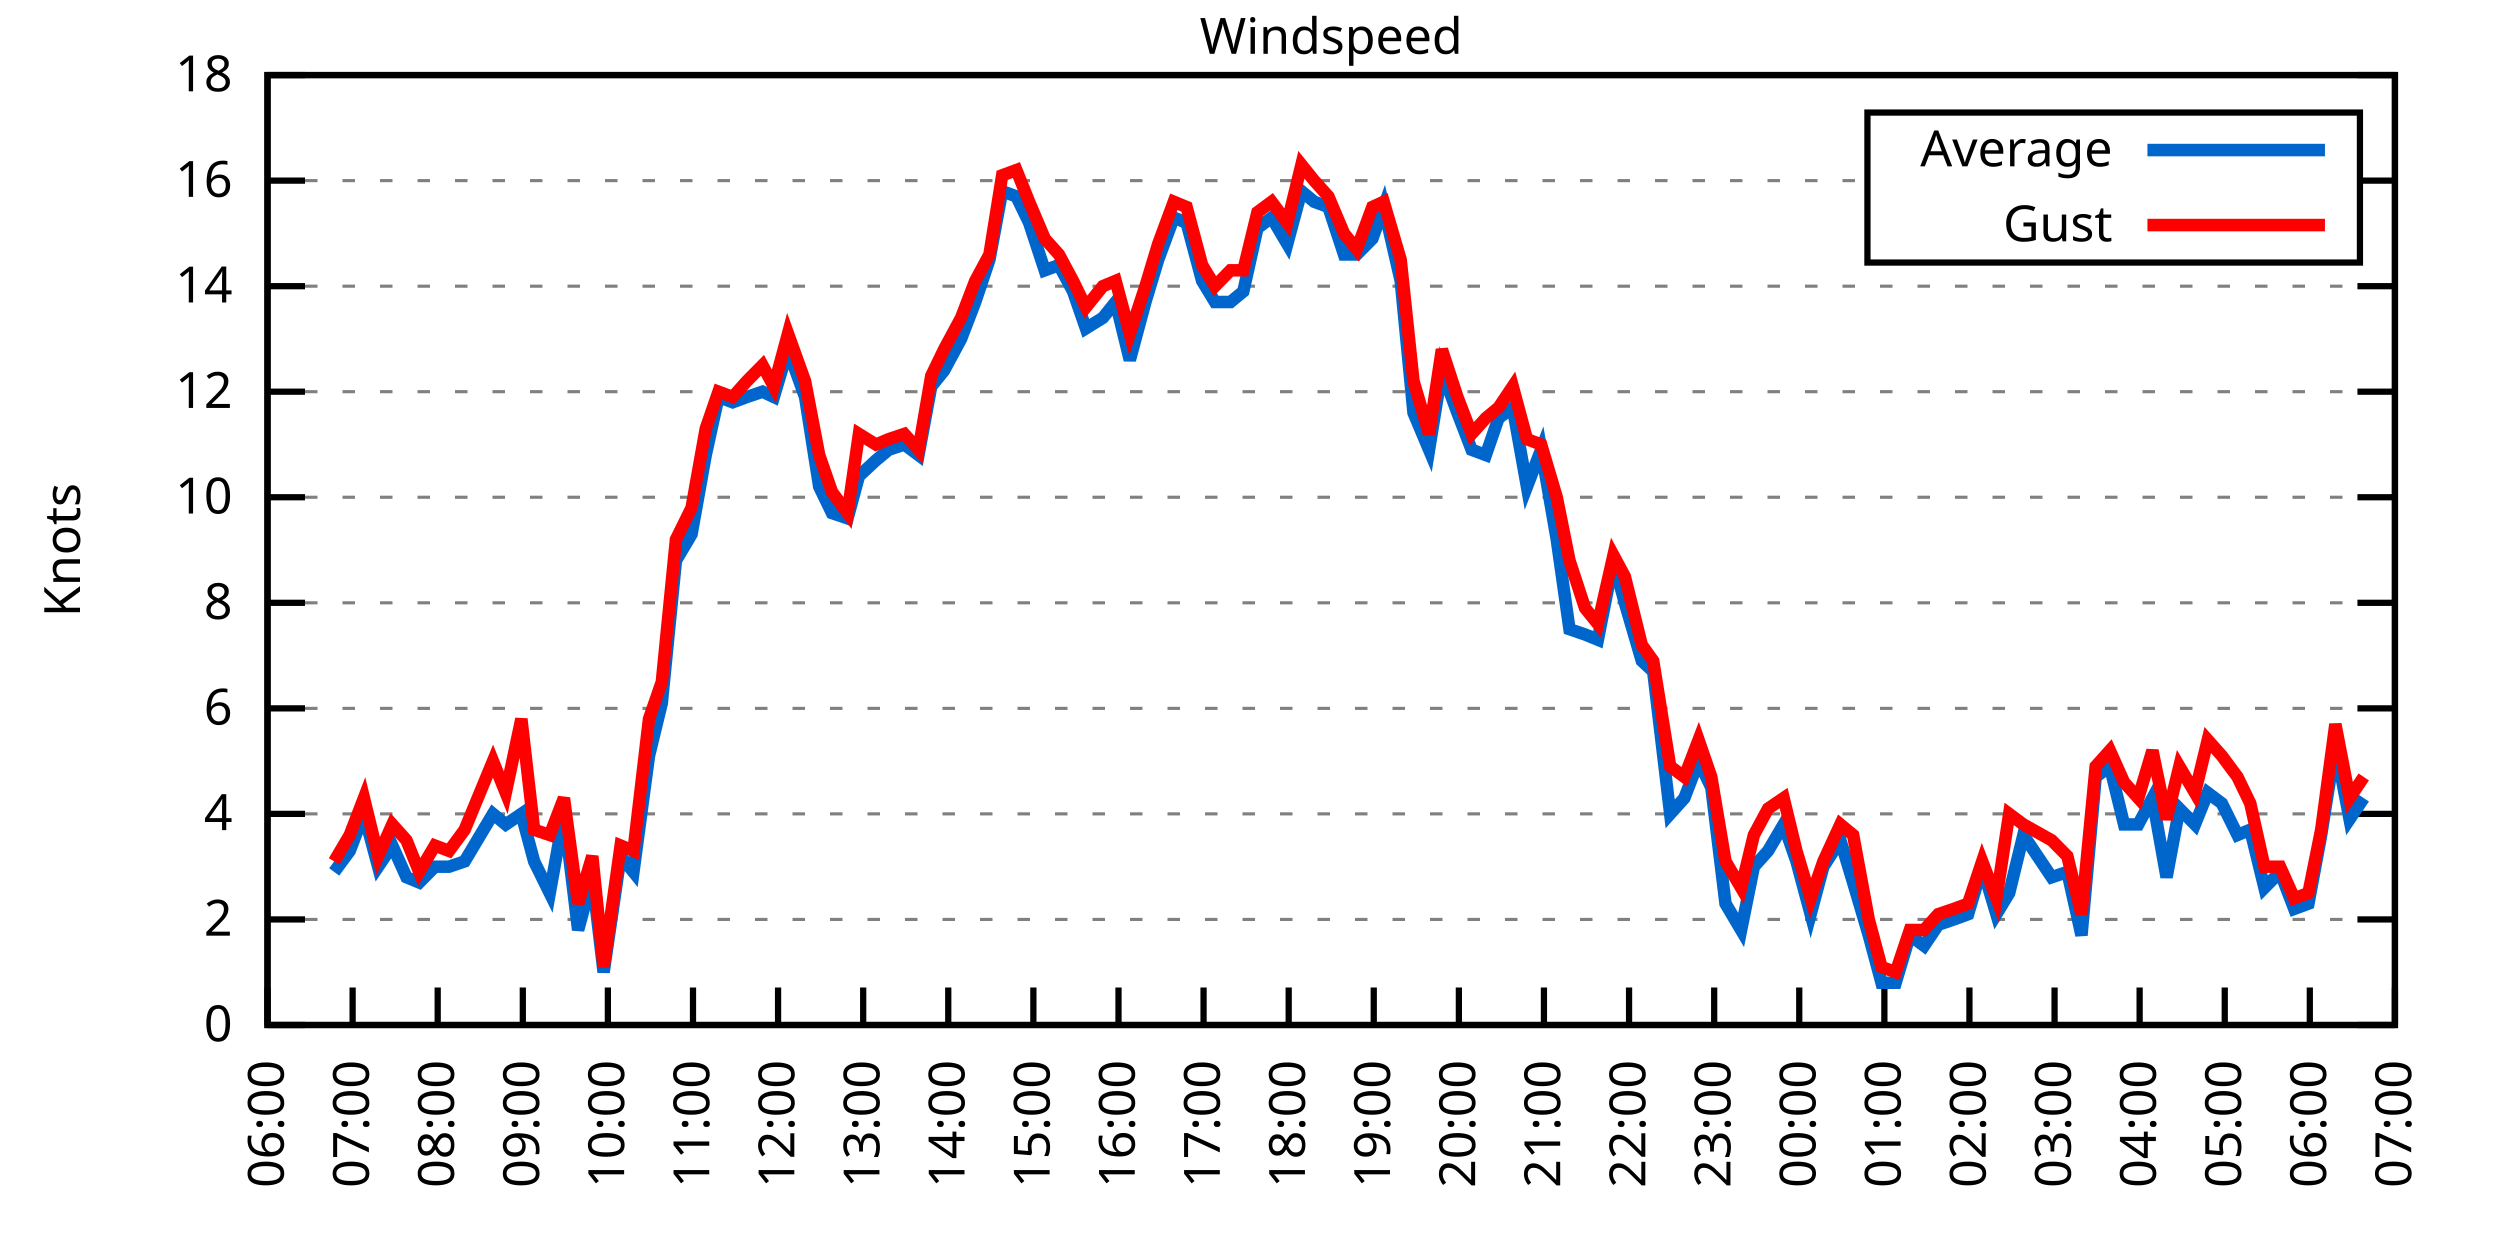
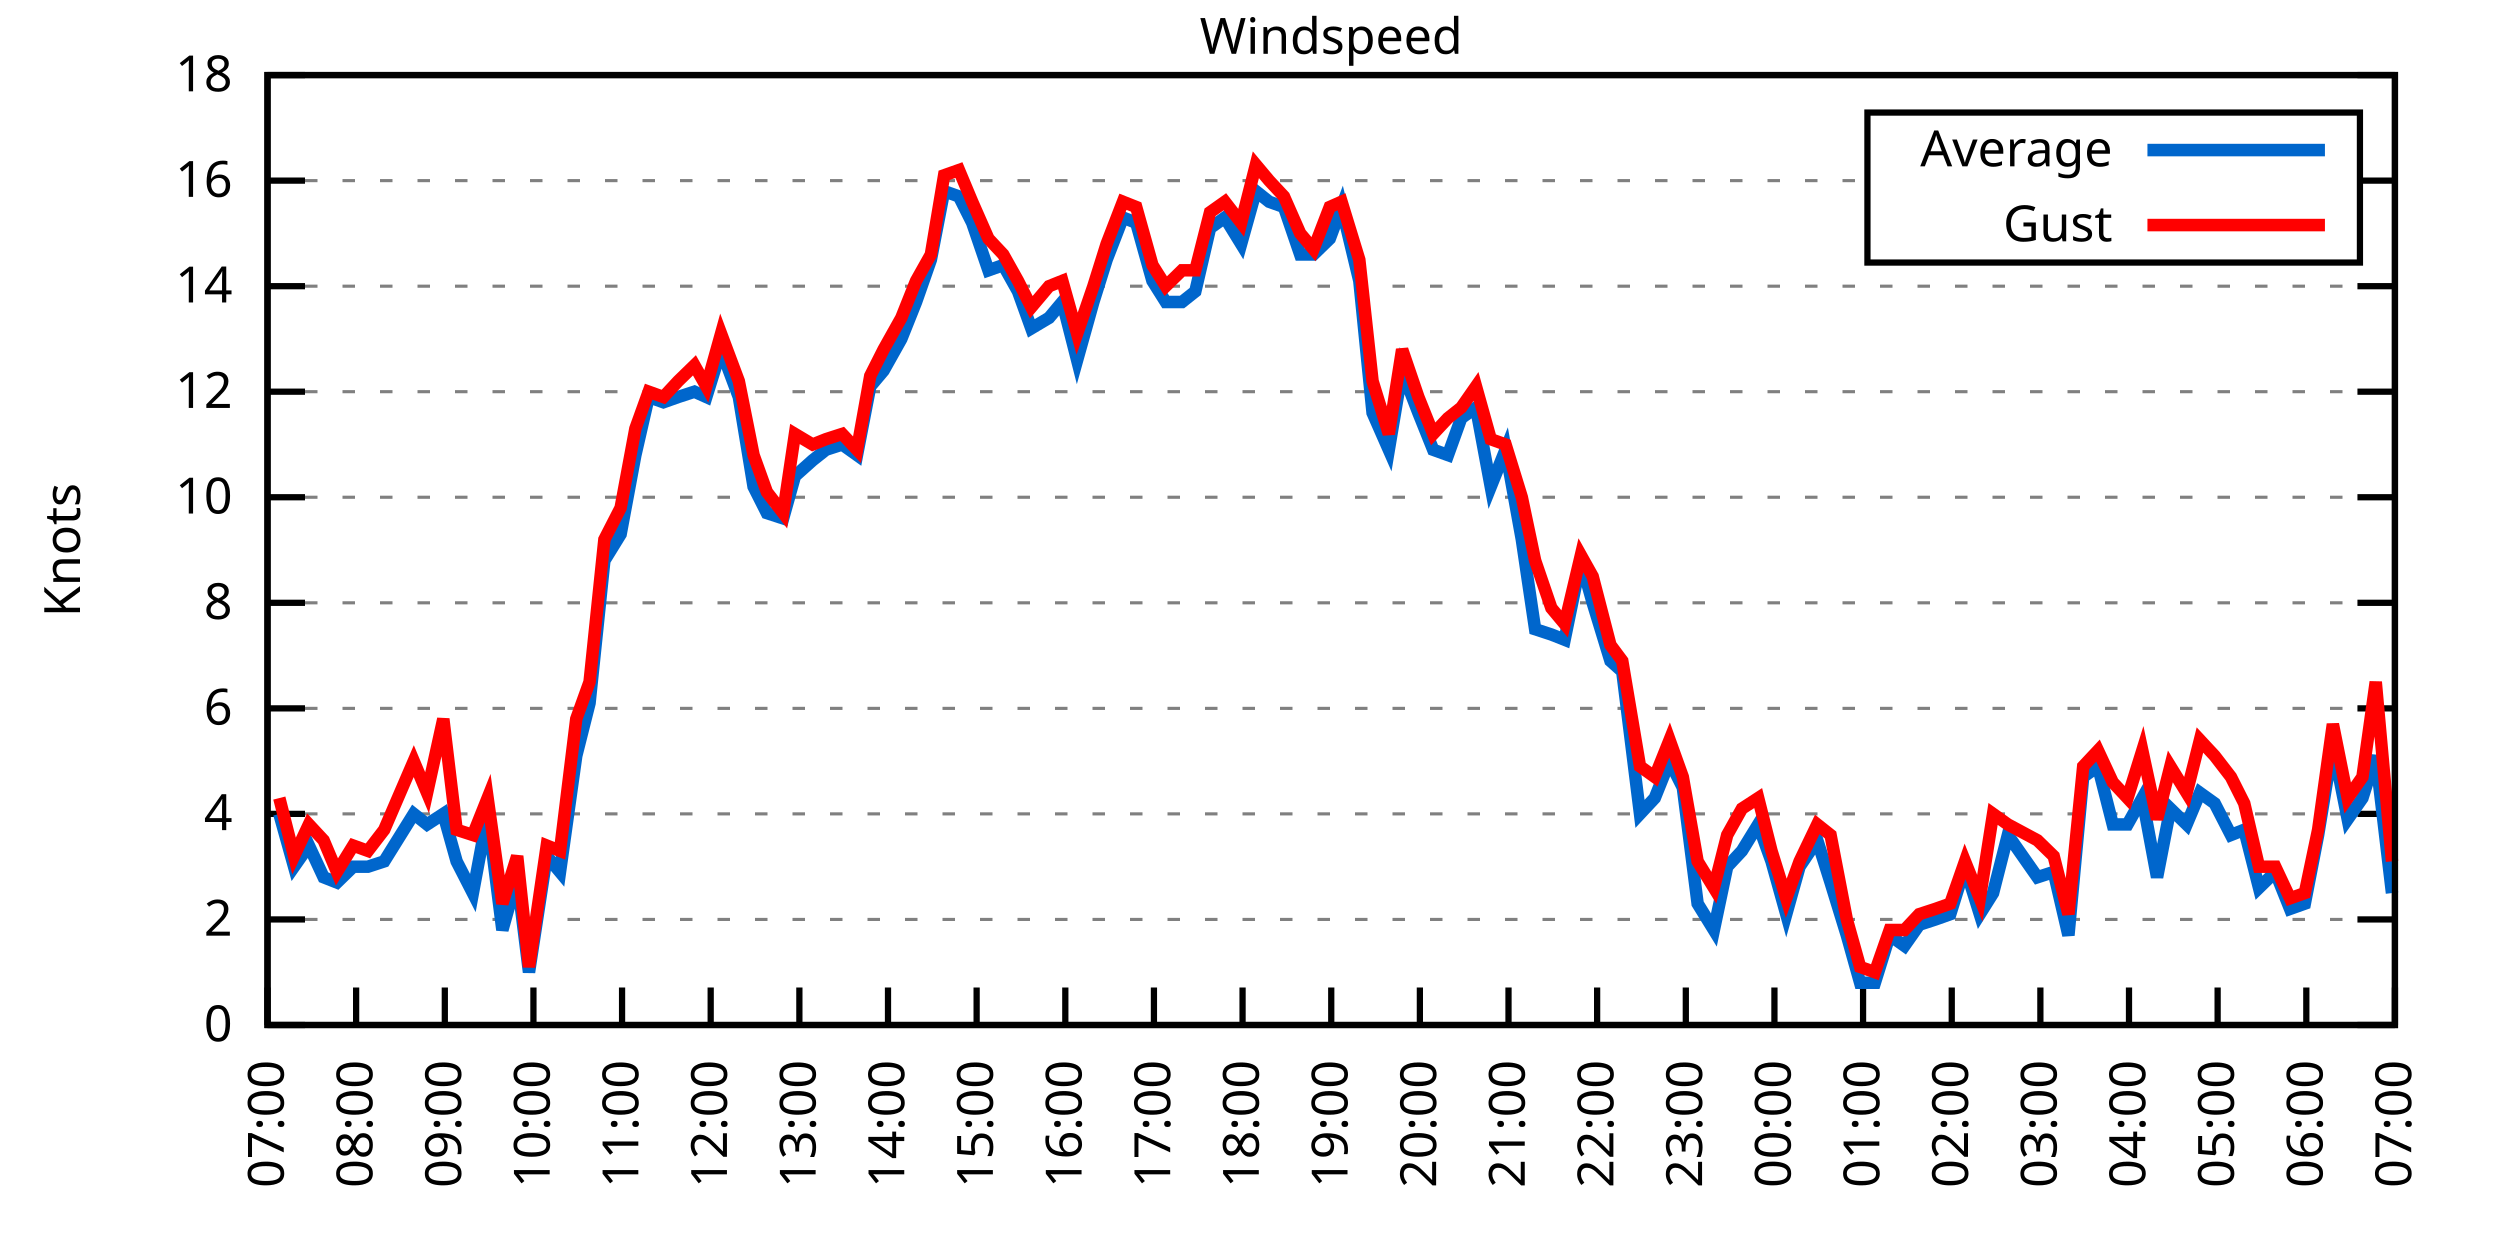
<svg xmlns="http://www.w3.org/2000/svg" xmlns:xlink="http://www.w3.org/1999/xlink" width="400" height="200" viewBox="0 0 400 200">
  <g id="gnuplot_canvas">
    <rect x="0" y="0" width="400" height="200" fill="none" />
    <defs>
      <circle id="gpDot" r="0.5" stroke-width="0.5" stroke="currentColor" />
      <path id="gpPt0" stroke-width="0.333" stroke="currentColor" d="M-1,0 h2 M0,-1 v2" />
      <path id="gpPt1" stroke-width="0.333" stroke="currentColor" d="M-1,-1 L1,1 M1,-1 L-1,1" />
      <path id="gpPt2" stroke-width="0.333" stroke="currentColor" d="M-1,0 L1,0 M0,-1 L0,1 M-1,-1 L1,1 M-1,1 L1,-1" />
      <rect id="gpPt3" stroke-width="0.333" stroke="currentColor" x="-1" y="-1" width="2" height="2" />
      <rect id="gpPt4" stroke-width="0.333" stroke="currentColor" fill="currentColor" x="-1" y="-1" width="2" height="2" />
      <circle id="gpPt5" stroke-width="0.333" stroke="currentColor" cx="0" cy="0" r="1" />
      <use xlink:href="#gpPt5" id="gpPt6" fill="currentColor" stroke="none" />
      <path id="gpPt7" stroke-width="0.333" stroke="currentColor" d="M0,-1.33 L-1.33,0.67 L1.33,0.67 z" />
      <use xlink:href="#gpPt7" id="gpPt8" fill="currentColor" stroke="none" />
      <use xlink:href="#gpPt7" id="gpPt9" stroke="currentColor" transform="rotate(180)" />
      <use xlink:href="#gpPt9" id="gpPt10" fill="currentColor" stroke="none" />
      <use xlink:href="#gpPt3" id="gpPt11" stroke="currentColor" transform="rotate(45)" />
      <use xlink:href="#gpPt11" id="gpPt12" fill="currentColor" stroke="none" />
      <path id="gpPt13" stroke-width="0.333" stroke="currentColor" d="M0,1.330 L1.265,0.411 L0.782,-1.067 L-0.782,-1.076 L-1.265,0.411 z" />
      <use xlink:href="#gpPt13" id="gpPt14" fill="currentColor" stroke="none" />
      <filter id="textbox" filterUnits="objectBoundingBox" x="0" y="0" height="1" width="1">
        <feFlood flood-color="white" flood-opacity="1" result="bgnd" />
        <feComposite in="SourceGraphic" in2="bgnd" operator="atop" />
      </filter>
      <filter id="greybox" filterUnits="objectBoundingBox" x="0" y="0" height="1" width="1">
        <feFlood flood-color="lightgrey" flood-opacity="1" result="grey" />
        <feComposite in="SourceGraphic" in2="grey" operator="atop" />
      </filter>
    </defs>
    <g fill="none" color="white" stroke="currentColor" stroke-width="1.00" stroke-linecap="butt" stroke-linejoin="miter">
</g>
    <g fill="none" color="black" stroke="currentColor" stroke-width="1.00" stroke-linecap="butt" stroke-linejoin="miter">
      <g stroke="none" shape-rendering="crispEdges">
        <polygon fill="rgb(255, 255, 255)" points="42.80,164.00 383.18,164.00 383.18,12.02 42.80,12.02 " />
      </g>
    </g>
    <g fill="none" color="black" stroke="currentColor" stroke-width="1.00" stroke-linecap="butt" stroke-linejoin="miter">
</g>
    <g fill="none" color="black" stroke="black" stroke-width="0.50" stroke-linecap="butt" stroke-linejoin="miter">
</g>
    <g fill="none" color="gray" stroke="currentColor" stroke-width="0.50" stroke-linecap="butt" stroke-linejoin="miter">
      <path stroke="gray" stroke-dasharray="2,4" class="gridline" d="M42.80,164.00 L383.19,164.00  " />
    </g>
    <g fill="none" color="gray" stroke="gray" stroke-width="1.00" stroke-linecap="butt" stroke-linejoin="miter">
</g>
    <g fill="none" color="black" stroke="currentColor" stroke-width="1.00" stroke-linecap="butt" stroke-linejoin="miter">
      <path stroke="black" d="M42.80,164.00 L48.80,164.00 M383.19,164.00 L377.19,164.00  " />
      <g transform="translate(37.20,166.60)" stroke="none" fill="black" font-family="Sans" font-size="8.00" text-anchor="end">
        <text>
          <tspan font-family="Sans"> 0</tspan>
        </text>
      </g>
    </g>
    <g fill="none" color="black" stroke="currentColor" stroke-width="1.00" stroke-linecap="butt" stroke-linejoin="miter">
</g>
    <g fill="none" color="black" stroke="black" stroke-width="0.50" stroke-linecap="butt" stroke-linejoin="miter">
</g>
    <g fill="none" color="gray" stroke="currentColor" stroke-width="0.50" stroke-linecap="butt" stroke-linejoin="miter">
      <path stroke="gray" stroke-dasharray="2,4" class="gridline" d="M42.80,147.11 L383.19,147.11  " />
    </g>
    <g fill="none" color="gray" stroke="gray" stroke-width="1.00" stroke-linecap="butt" stroke-linejoin="miter">
</g>
    <g fill="none" color="black" stroke="currentColor" stroke-width="1.00" stroke-linecap="butt" stroke-linejoin="miter">
      <path stroke="black" d="M42.80,147.11 L48.80,147.11 M383.19,147.11 L377.19,147.11  " />
      <g transform="translate(37.20,149.71)" stroke="none" fill="black" font-family="Sans" font-size="8.00" text-anchor="end">
        <text>
          <tspan font-family="Sans"> 2</tspan>
        </text>
      </g>
    </g>
    <g fill="none" color="black" stroke="currentColor" stroke-width="1.00" stroke-linecap="butt" stroke-linejoin="miter">
</g>
    <g fill="none" color="black" stroke="black" stroke-width="0.50" stroke-linecap="butt" stroke-linejoin="miter">
</g>
    <g fill="none" color="gray" stroke="currentColor" stroke-width="0.50" stroke-linecap="butt" stroke-linejoin="miter">
      <path stroke="gray" stroke-dasharray="2,4" class="gridline" d="M42.80,130.22 L383.19,130.22  " />
    </g>
    <g fill="none" color="gray" stroke="gray" stroke-width="1.00" stroke-linecap="butt" stroke-linejoin="miter">
</g>
    <g fill="none" color="black" stroke="currentColor" stroke-width="1.00" stroke-linecap="butt" stroke-linejoin="miter">
      <path stroke="black" d="M42.80,130.22 L48.80,130.22 M383.19,130.22 L377.19,130.22  " />
      <g transform="translate(37.20,132.82)" stroke="none" fill="black" font-family="Sans" font-size="8.00" text-anchor="end">
        <text>
          <tspan font-family="Sans"> 4</tspan>
        </text>
      </g>
    </g>
    <g fill="none" color="black" stroke="currentColor" stroke-width="1.00" stroke-linecap="butt" stroke-linejoin="miter">
</g>
    <g fill="none" color="black" stroke="black" stroke-width="0.50" stroke-linecap="butt" stroke-linejoin="miter">
</g>
    <g fill="none" color="gray" stroke="currentColor" stroke-width="0.50" stroke-linecap="butt" stroke-linejoin="miter">
      <path stroke="gray" stroke-dasharray="2,4" class="gridline" d="M42.80,113.34 L383.19,113.34  " />
    </g>
    <g fill="none" color="gray" stroke="gray" stroke-width="1.00" stroke-linecap="butt" stroke-linejoin="miter">
</g>
    <g fill="none" color="black" stroke="currentColor" stroke-width="1.00" stroke-linecap="butt" stroke-linejoin="miter">
      <path stroke="black" d="M42.80,113.34 L48.80,113.34 M383.19,113.34 L377.19,113.34  " />
      <g transform="translate(37.20,115.94)" stroke="none" fill="black" font-family="Sans" font-size="8.00" text-anchor="end">
        <text>
          <tspan font-family="Sans"> 6</tspan>
        </text>
      </g>
    </g>
    <g fill="none" color="black" stroke="currentColor" stroke-width="1.00" stroke-linecap="butt" stroke-linejoin="miter">
</g>
    <g fill="none" color="black" stroke="black" stroke-width="0.50" stroke-linecap="butt" stroke-linejoin="miter">
</g>
    <g fill="none" color="gray" stroke="currentColor" stroke-width="0.50" stroke-linecap="butt" stroke-linejoin="miter">
      <path stroke="gray" stroke-dasharray="2,4" class="gridline" d="M42.80,96.45 L383.19,96.45  " />
    </g>
    <g fill="none" color="gray" stroke="gray" stroke-width="1.00" stroke-linecap="butt" stroke-linejoin="miter">
</g>
    <g fill="none" color="black" stroke="currentColor" stroke-width="1.00" stroke-linecap="butt" stroke-linejoin="miter">
      <path stroke="black" d="M42.80,96.45 L48.80,96.45 M383.19,96.45 L377.19,96.45  " />
      <g transform="translate(37.20,99.05)" stroke="none" fill="black" font-family="Sans" font-size="8.00" text-anchor="end">
        <text>
          <tspan font-family="Sans"> 8</tspan>
        </text>
      </g>
    </g>
    <g fill="none" color="black" stroke="currentColor" stroke-width="1.00" stroke-linecap="butt" stroke-linejoin="miter">
</g>
    <g fill="none" color="black" stroke="black" stroke-width="0.50" stroke-linecap="butt" stroke-linejoin="miter">
</g>
    <g fill="none" color="gray" stroke="currentColor" stroke-width="0.50" stroke-linecap="butt" stroke-linejoin="miter">
      <path stroke="gray" stroke-dasharray="2,4" class="gridline" d="M42.80,79.56 L383.19,79.56  " />
    </g>
    <g fill="none" color="gray" stroke="gray" stroke-width="1.00" stroke-linecap="butt" stroke-linejoin="miter">
</g>
    <g fill="none" color="black" stroke="currentColor" stroke-width="1.00" stroke-linecap="butt" stroke-linejoin="miter">
      <path stroke="black" d="M42.80,79.56 L48.80,79.56 M383.19,79.56 L377.19,79.56  " />
      <g transform="translate(37.20,82.16)" stroke="none" fill="black" font-family="Sans" font-size="8.00" text-anchor="end">
        <text>
          <tspan font-family="Sans"> 10</tspan>
        </text>
      </g>
    </g>
    <g fill="none" color="black" stroke="currentColor" stroke-width="1.00" stroke-linecap="butt" stroke-linejoin="miter">
</g>
    <g fill="none" color="black" stroke="black" stroke-width="0.50" stroke-linecap="butt" stroke-linejoin="miter">
</g>
    <g fill="none" color="gray" stroke="currentColor" stroke-width="0.50" stroke-linecap="butt" stroke-linejoin="miter">
      <path stroke="gray" stroke-dasharray="2,4" class="gridline" d="M42.80,62.67 L383.19,62.67  " />
    </g>
    <g fill="none" color="gray" stroke="gray" stroke-width="1.00" stroke-linecap="butt" stroke-linejoin="miter">
</g>
    <g fill="none" color="black" stroke="currentColor" stroke-width="1.00" stroke-linecap="butt" stroke-linejoin="miter">
      <path stroke="black" d="M42.80,62.67 L48.80,62.67 M383.19,62.67 L377.19,62.67  " />
      <g transform="translate(37.20,65.27)" stroke="none" fill="black" font-family="Sans" font-size="8.00" text-anchor="end">
        <text>
          <tspan font-family="Sans"> 12</tspan>
        </text>
      </g>
    </g>
    <g fill="none" color="black" stroke="currentColor" stroke-width="1.00" stroke-linecap="butt" stroke-linejoin="miter">
</g>
    <g fill="none" color="black" stroke="black" stroke-width="0.50" stroke-linecap="butt" stroke-linejoin="miter">
</g>
    <g fill="none" color="gray" stroke="currentColor" stroke-width="0.50" stroke-linecap="butt" stroke-linejoin="miter">
      <path stroke="gray" stroke-dasharray="2,4" class="gridline" d="M42.80,45.79 L383.19,45.79  " />
    </g>
    <g fill="none" color="gray" stroke="gray" stroke-width="1.00" stroke-linecap="butt" stroke-linejoin="miter">
</g>
    <g fill="none" color="black" stroke="currentColor" stroke-width="1.00" stroke-linecap="butt" stroke-linejoin="miter">
      <path stroke="black" d="M42.80,45.79 L48.80,45.79 M383.19,45.79 L377.19,45.79  " />
      <g transform="translate(37.20,48.39)" stroke="none" fill="black" font-family="Sans" font-size="8.00" text-anchor="end">
        <text>
          <tspan font-family="Sans"> 14</tspan>
        </text>
      </g>
    </g>
    <g fill="none" color="black" stroke="currentColor" stroke-width="1.00" stroke-linecap="butt" stroke-linejoin="miter">
</g>
    <g fill="none" color="black" stroke="black" stroke-width="0.50" stroke-linecap="butt" stroke-linejoin="miter">
</g>
    <g fill="none" color="gray" stroke="currentColor" stroke-width="0.50" stroke-linecap="butt" stroke-linejoin="miter">
      <path stroke="gray" stroke-dasharray="2,4" class="gridline" d="M42.80,28.90 L298.79,28.90 M377.59,28.90 L383.19,28.90  " />
    </g>
    <g fill="none" color="gray" stroke="gray" stroke-width="1.00" stroke-linecap="butt" stroke-linejoin="miter">
</g>
    <g fill="none" color="black" stroke="currentColor" stroke-width="1.00" stroke-linecap="butt" stroke-linejoin="miter">
      <path stroke="black" d="M42.80,28.90 L48.80,28.90 M383.19,28.90 L377.19,28.90  " />
      <g transform="translate(37.20,31.50)" stroke="none" fill="black" font-family="Sans" font-size="8.00" text-anchor="end">
        <text>
          <tspan font-family="Sans"> 16</tspan>
        </text>
      </g>
    </g>
    <g fill="none" color="black" stroke="currentColor" stroke-width="1.00" stroke-linecap="butt" stroke-linejoin="miter">
</g>
    <g fill="none" color="black" stroke="black" stroke-width="0.50" stroke-linecap="butt" stroke-linejoin="miter">
</g>
    <g fill="none" color="gray" stroke="currentColor" stroke-width="0.50" stroke-linecap="butt" stroke-linejoin="miter">
      <path stroke="gray" stroke-dasharray="2,4" class="gridline" d="M42.80,12.01 L383.19,12.01  " />
    </g>
    <g fill="none" color="gray" stroke="gray" stroke-width="1.00" stroke-linecap="butt" stroke-linejoin="miter">
</g>
    <g fill="none" color="black" stroke="currentColor" stroke-width="1.00" stroke-linecap="butt" stroke-linejoin="miter">
      <path stroke="black" d="M42.80,12.01 L48.80,12.01 M383.19,12.01 L377.19,12.01  " />
      <g transform="translate(37.20,14.61)" stroke="none" fill="black" font-family="Sans" font-size="8.00" text-anchor="end">
        <text>
          <tspan font-family="Sans"> 18</tspan>
        </text>
      </g>
    </g>
    <g fill="none" color="black" stroke="currentColor" stroke-width="1.00" stroke-linecap="butt" stroke-linejoin="miter">
      <path stroke="black" d="M42.80,164.00 L42.80,158.00  " />
      <g transform="translate(45.40,169.60) rotate(270.00)" stroke="none" fill="black" font-family="Sans" font-size="8.00" text-anchor="end">
        <text>
-           <tspan font-family="Sans">06:00</tspan>
-         </text>
-       </g>
-     </g>
-     <g fill="none" color="black" stroke="currentColor" stroke-width="1.00" stroke-linecap="butt" stroke-linejoin="miter">
-       <path stroke="black" d="M56.42,164.00 L56.42,158.00  " />
-       <g transform="translate(59.02,169.60) rotate(270.00)" stroke="none" fill="black" font-family="Sans" font-size="8.00" text-anchor="end">
-         <text>
          <tspan font-family="Sans">07:00</tspan>
        </text>
      </g>
    </g>
    <g fill="none" color="black" stroke="currentColor" stroke-width="1.00" stroke-linecap="butt" stroke-linejoin="miter">
-       <path stroke="black" d="M70.03,164.00 L70.03,158.00  " />
-       <g transform="translate(72.63,169.60) rotate(270.00)" stroke="none" fill="black" font-family="Sans" font-size="8.00" text-anchor="end">
+       <path stroke="black" d="M56.98,164.00 L56.98,158.00  " />
+       <g transform="translate(59.58,169.60) rotate(270.00)" stroke="none" fill="black" font-family="Sans" font-size="8.00" text-anchor="end">
        <text>
          <tspan font-family="Sans">08:00</tspan>
        </text>
      </g>
    </g>
    <g fill="none" color="black" stroke="currentColor" stroke-width="1.00" stroke-linecap="butt" stroke-linejoin="miter">
-       <path stroke="black" d="M83.65,164.00 L83.65,158.00  " />
-       <g transform="translate(86.25,169.60) rotate(270.00)" stroke="none" fill="black" font-family="Sans" font-size="8.00" text-anchor="end">
+       <path stroke="black" d="M71.17,164.00 L71.17,158.00  " />
+       <g transform="translate(73.77,169.60) rotate(270.00)" stroke="none" fill="black" font-family="Sans" font-size="8.00" text-anchor="end">
        <text>
          <tspan font-family="Sans">09:00</tspan>
        </text>
      </g>
    </g>
    <g fill="none" color="black" stroke="currentColor" stroke-width="1.00" stroke-linecap="butt" stroke-linejoin="miter">
-       <path stroke="black" d="M97.26,164.00 L97.26,158.00  " />
-       <g transform="translate(99.86,169.60) rotate(270.00)" stroke="none" fill="black" font-family="Sans" font-size="8.00" text-anchor="end">
+       <path stroke="black" d="M85.35,164.00 L85.35,158.00  " />
+       <g transform="translate(87.95,169.60) rotate(270.00)" stroke="none" fill="black" font-family="Sans" font-size="8.00" text-anchor="end">
        <text>
          <tspan font-family="Sans">10:00</tspan>
        </text>
      </g>
    </g>
    <g fill="none" color="black" stroke="currentColor" stroke-width="1.00" stroke-linecap="butt" stroke-linejoin="miter">
-       <path stroke="black" d="M110.88,164.00 L110.88,158.00  " />
-       <g transform="translate(113.48,169.60) rotate(270.00)" stroke="none" fill="black" font-family="Sans" font-size="8.00" text-anchor="end">
+       <path stroke="black" d="M99.53,164.00 L99.53,158.00  " />
+       <g transform="translate(102.13,169.60) rotate(270.00)" stroke="none" fill="black" font-family="Sans" font-size="8.00" text-anchor="end">
        <text>
          <tspan font-family="Sans">11:00</tspan>
        </text>
      </g>
    </g>
    <g fill="none" color="black" stroke="currentColor" stroke-width="1.00" stroke-linecap="butt" stroke-linejoin="miter">
-       <path stroke="black" d="M124.49,164.00 L124.49,158.00  " />
-       <g transform="translate(127.09,169.60) rotate(270.00)" stroke="none" fill="black" font-family="Sans" font-size="8.00" text-anchor="end">
+       <path stroke="black" d="M113.71,164.00 L113.71,158.00  " />
+       <g transform="translate(116.31,169.60) rotate(270.00)" stroke="none" fill="black" font-family="Sans" font-size="8.00" text-anchor="end">
        <text>
          <tspan font-family="Sans">12:00</tspan>
        </text>
      </g>
    </g>
    <g fill="none" color="black" stroke="currentColor" stroke-width="1.00" stroke-linecap="butt" stroke-linejoin="miter">
-       <path stroke="black" d="M138.11,164.00 L138.11,158.00  " />
-       <g transform="translate(140.71,169.60) rotate(270.00)" stroke="none" fill="black" font-family="Sans" font-size="8.00" text-anchor="end">
+       <path stroke="black" d="M127.90,164.00 L127.90,158.00  " />
+       <g transform="translate(130.50,169.60) rotate(270.00)" stroke="none" fill="black" font-family="Sans" font-size="8.00" text-anchor="end">
        <text>
          <tspan font-family="Sans">13:00</tspan>
        </text>
      </g>
    </g>
    <g fill="none" color="black" stroke="currentColor" stroke-width="1.00" stroke-linecap="butt" stroke-linejoin="miter">
-       <path stroke="black" d="M151.72,164.00 L151.72,158.00  " />
-       <g transform="translate(154.32,169.60) rotate(270.00)" stroke="none" fill="black" font-family="Sans" font-size="8.00" text-anchor="end">
+       <path stroke="black" d="M142.08,164.00 L142.08,158.00  " />
+       <g transform="translate(144.68,169.60) rotate(270.00)" stroke="none" fill="black" font-family="Sans" font-size="8.00" text-anchor="end">
        <text>
          <tspan font-family="Sans">14:00</tspan>
        </text>
      </g>
    </g>
    <g fill="none" color="black" stroke="currentColor" stroke-width="1.00" stroke-linecap="butt" stroke-linejoin="miter">
-       <path stroke="black" d="M165.34,164.00 L165.34,158.00  " />
-       <g transform="translate(167.94,169.60) rotate(270.00)" stroke="none" fill="black" font-family="Sans" font-size="8.00" text-anchor="end">
+       <path stroke="black" d="M156.26,164.00 L156.26,158.00  " />
+       <g transform="translate(158.86,169.60) rotate(270.00)" stroke="none" fill="black" font-family="Sans" font-size="8.00" text-anchor="end">
        <text>
          <tspan font-family="Sans">15:00</tspan>
        </text>
      </g>
    </g>
    <g fill="none" color="black" stroke="currentColor" stroke-width="1.00" stroke-linecap="butt" stroke-linejoin="miter">
-       <path stroke="black" d="M178.96,164.00 L178.96,158.00  " />
-       <g transform="translate(181.56,169.60) rotate(270.00)" stroke="none" fill="black" font-family="Sans" font-size="8.00" text-anchor="end">
+       <path stroke="black" d="M170.45,164.00 L170.45,158.00  " />
+       <g transform="translate(173.05,169.60) rotate(270.00)" stroke="none" fill="black" font-family="Sans" font-size="8.00" text-anchor="end">
        <text>
          <tspan font-family="Sans">16:00</tspan>
        </text>
      </g>
    </g>
    <g fill="none" color="black" stroke="currentColor" stroke-width="1.00" stroke-linecap="butt" stroke-linejoin="miter">
-       <path stroke="black" d="M192.57,164.00 L192.57,158.00  " />
-       <g transform="translate(195.17,169.60) rotate(270.00)" stroke="none" fill="black" font-family="Sans" font-size="8.00" text-anchor="end">
+       <path stroke="black" d="M184.63,164.00 L184.63,158.00  " />
+       <g transform="translate(187.23,169.60) rotate(270.00)" stroke="none" fill="black" font-family="Sans" font-size="8.00" text-anchor="end">
        <text>
          <tspan font-family="Sans">17:00</tspan>
        </text>
      </g>
    </g>
    <g fill="none" color="black" stroke="currentColor" stroke-width="1.00" stroke-linecap="butt" stroke-linejoin="miter">
-       <path stroke="black" d="M206.19,164.00 L206.19,158.00  " />
-       <g transform="translate(208.79,169.60) rotate(270.00)" stroke="none" fill="black" font-family="Sans" font-size="8.00" text-anchor="end">
+       <path stroke="black" d="M198.81,164.00 L198.81,158.00  " />
+       <g transform="translate(201.41,169.60) rotate(270.00)" stroke="none" fill="black" font-family="Sans" font-size="8.00" text-anchor="end">
        <text>
          <tspan font-family="Sans">18:00</tspan>
        </text>
      </g>
    </g>
    <g fill="none" color="black" stroke="currentColor" stroke-width="1.00" stroke-linecap="butt" stroke-linejoin="miter">
-       <path stroke="black" d="M219.80,164.00 L219.80,158.00  " />
-       <g transform="translate(222.40,169.60) rotate(270.00)" stroke="none" fill="black" font-family="Sans" font-size="8.00" text-anchor="end">
+       <path stroke="black" d="M213.00,164.00 L213.00,158.00  " />
+       <g transform="translate(215.60,169.60) rotate(270.00)" stroke="none" fill="black" font-family="Sans" font-size="8.00" text-anchor="end">
        <text>
          <tspan font-family="Sans">19:00</tspan>
        </text>
      </g>
    </g>
    <g fill="none" color="black" stroke="currentColor" stroke-width="1.00" stroke-linecap="butt" stroke-linejoin="miter">
-       <path stroke="black" d="M233.42,164.00 L233.42,158.00  " />
-       <g transform="translate(236.02,169.60) rotate(270.00)" stroke="none" fill="black" font-family="Sans" font-size="8.00" text-anchor="end">
+       <path stroke="black" d="M227.18,164.00 L227.18,158.00  " />
+       <g transform="translate(229.78,169.60) rotate(270.00)" stroke="none" fill="black" font-family="Sans" font-size="8.00" text-anchor="end">
        <text>
          <tspan font-family="Sans">20:00</tspan>
        </text>
      </g>
    </g>
    <g fill="none" color="black" stroke="currentColor" stroke-width="1.00" stroke-linecap="butt" stroke-linejoin="miter">
-       <path stroke="black" d="M247.03,164.00 L247.03,158.00  " />
-       <g transform="translate(249.63,169.60) rotate(270.00)" stroke="none" fill="black" font-family="Sans" font-size="8.00" text-anchor="end">
+       <path stroke="black" d="M241.36,164.00 L241.36,158.00  " />
+       <g transform="translate(243.96,169.60) rotate(270.00)" stroke="none" fill="black" font-family="Sans" font-size="8.00" text-anchor="end">
        <text>
          <tspan font-family="Sans">21:00</tspan>
        </text>
      </g>
    </g>
    <g fill="none" color="black" stroke="currentColor" stroke-width="1.00" stroke-linecap="butt" stroke-linejoin="miter">
-       <path stroke="black" d="M260.65,164.00 L260.65,158.00  " />
-       <g transform="translate(263.25,169.60) rotate(270.00)" stroke="none" fill="black" font-family="Sans" font-size="8.00" text-anchor="end">
+       <path stroke="black" d="M255.54,164.00 L255.54,158.00  " />
+       <g transform="translate(258.14,169.60) rotate(270.00)" stroke="none" fill="black" font-family="Sans" font-size="8.00" text-anchor="end">
        <text>
          <tspan font-family="Sans">22:00</tspan>
        </text>
      </g>
    </g>
    <g fill="none" color="black" stroke="currentColor" stroke-width="1.00" stroke-linecap="butt" stroke-linejoin="miter">
-       <path stroke="black" d="M274.27,164.00 L274.27,158.00  " />
-       <g transform="translate(276.87,169.60) rotate(270.00)" stroke="none" fill="black" font-family="Sans" font-size="8.00" text-anchor="end">
+       <path stroke="black" d="M269.73,164.00 L269.73,158.00  " />
+       <g transform="translate(272.33,169.60) rotate(270.00)" stroke="none" fill="black" font-family="Sans" font-size="8.00" text-anchor="end">
        <text>
          <tspan font-family="Sans">23:00</tspan>
        </text>
      </g>
    </g>
    <g fill="none" color="black" stroke="currentColor" stroke-width="1.00" stroke-linecap="butt" stroke-linejoin="miter">
-       <path stroke="black" d="M287.88,164.00 L287.88,158.00  " />
-       <g transform="translate(290.48,169.60) rotate(270.00)" stroke="none" fill="black" font-family="Sans" font-size="8.00" text-anchor="end">
+       <path stroke="black" d="M283.91,164.00 L283.91,158.00  " />
+       <g transform="translate(286.51,169.60) rotate(270.00)" stroke="none" fill="black" font-family="Sans" font-size="8.00" text-anchor="end">
        <text>
          <tspan font-family="Sans">00:00</tspan>
        </text>
      </g>
    </g>
    <g fill="none" color="black" stroke="currentColor" stroke-width="1.00" stroke-linecap="butt" stroke-linejoin="miter">
-       <path stroke="black" d="M301.50,164.00 L301.50,158.00  " />
-       <g transform="translate(304.10,169.60) rotate(270.00)" stroke="none" fill="black" font-family="Sans" font-size="8.00" text-anchor="end">
+       <path stroke="black" d="M298.09,164.00 L298.09,158.00  " />
+       <g transform="translate(300.69,169.60) rotate(270.00)" stroke="none" fill="black" font-family="Sans" font-size="8.00" text-anchor="end">
        <text>
          <tspan font-family="Sans">01:00</tspan>
        </text>
      </g>
    </g>
    <g fill="none" color="black" stroke="currentColor" stroke-width="1.00" stroke-linecap="butt" stroke-linejoin="miter">
-       <path stroke="black" d="M315.11,164.00 L315.11,158.00  " />
-       <g transform="translate(317.71,169.60) rotate(270.00)" stroke="none" fill="black" font-family="Sans" font-size="8.00" text-anchor="end">
+       <path stroke="black" d="M312.28,164.00 L312.28,158.00  " />
+       <g transform="translate(314.88,169.60) rotate(270.00)" stroke="none" fill="black" font-family="Sans" font-size="8.00" text-anchor="end">
        <text>
          <tspan font-family="Sans">02:00</tspan>
        </text>
      </g>
    </g>
    <g fill="none" color="black" stroke="currentColor" stroke-width="1.00" stroke-linecap="butt" stroke-linejoin="miter">
-       <path stroke="black" d="M328.73,164.00 L328.73,158.00  " />
-       <g transform="translate(331.33,169.60) rotate(270.00)" stroke="none" fill="black" font-family="Sans" font-size="8.00" text-anchor="end">
+       <path stroke="black" d="M326.46,164.00 L326.46,158.00  " />
+       <g transform="translate(329.06,169.60) rotate(270.00)" stroke="none" fill="black" font-family="Sans" font-size="8.00" text-anchor="end">
        <text>
          <tspan font-family="Sans">03:00</tspan>
        </text>
      </g>
    </g>
    <g fill="none" color="black" stroke="currentColor" stroke-width="1.00" stroke-linecap="butt" stroke-linejoin="miter">
-       <path stroke="black" d="M342.34,164.00 L342.34,158.00  " />
-       <g transform="translate(344.94,169.60) rotate(270.00)" stroke="none" fill="black" font-family="Sans" font-size="8.00" text-anchor="end">
+       <path stroke="black" d="M340.64,164.00 L340.64,158.00  " />
+       <g transform="translate(343.24,169.60) rotate(270.00)" stroke="none" fill="black" font-family="Sans" font-size="8.00" text-anchor="end">
        <text>
          <tspan font-family="Sans">04:00</tspan>
        </text>
      </g>
    </g>
    <g fill="none" color="black" stroke="currentColor" stroke-width="1.00" stroke-linecap="butt" stroke-linejoin="miter">
-       <path stroke="black" d="M355.96,164.00 L355.96,158.00  " />
-       <g transform="translate(358.56,169.60) rotate(270.00)" stroke="none" fill="black" font-family="Sans" font-size="8.00" text-anchor="end">
+       <path stroke="black" d="M354.82,164.00 L354.82,158.00  " />
+       <g transform="translate(357.42,169.60) rotate(270.00)" stroke="none" fill="black" font-family="Sans" font-size="8.00" text-anchor="end">
        <text>
          <tspan font-family="Sans">05:00</tspan>
        </text>
      </g>
    </g>
    <g fill="none" color="black" stroke="currentColor" stroke-width="1.00" stroke-linecap="butt" stroke-linejoin="miter">
-       <path stroke="black" d="M369.57,164.00 L369.57,158.00  " />
-       <g transform="translate(372.17,169.60) rotate(270.00)" stroke="none" fill="black" font-family="Sans" font-size="8.00" text-anchor="end">
+       <path stroke="black" d="M369.01,164.00 L369.01,158.00  " />
+       <g transform="translate(371.61,169.60) rotate(270.00)" stroke="none" fill="black" font-family="Sans" font-size="8.00" text-anchor="end">
        <text>
          <tspan font-family="Sans">06:00</tspan>
        </text>
      </g>
    </g>
    <g fill="none" color="black" stroke="currentColor" stroke-width="1.00" stroke-linecap="butt" stroke-linejoin="miter">
      <path stroke="black" d="M383.19,164.00 L383.19,158.00  " />
      <g transform="translate(385.79,169.60) rotate(270.00)" stroke="none" fill="black" font-family="Sans" font-size="8.00" text-anchor="end">
        <text>
          <tspan font-family="Sans">07:00</tspan>
        </text>
      </g>
    </g>
    <g fill="none" color="black" stroke="currentColor" stroke-width="1.00" stroke-linecap="butt" stroke-linejoin="miter">
</g>
    <g fill="none" color="black" stroke="currentColor" stroke-width="1.00" stroke-linecap="butt" stroke-linejoin="miter">
      <path stroke="black" d="M42.80,12.01 L42.80,164.00 L383.19,164.00 L383.19,12.01 L42.80,12.01 Z  " />
    </g>
    <g fill="none" color="black" stroke="currentColor" stroke-width="1.00" stroke-linecap="butt" stroke-linejoin="miter">
</g>
    <g fill="none" color="black" stroke="currentColor" stroke-width="1.00" stroke-linecap="butt" stroke-linejoin="miter">
      <path stroke="black" d="M298.79,42.01 L298.79,18.01 L377.59,18.01 L377.59,42.01 L298.79,42.01 Z  " />
    </g>
    <g id="Windspeed_plot_1">
      <g fill="none" color="white" stroke="black" stroke-width="2.00" stroke-linecap="butt" stroke-linejoin="miter">
</g>
      <g fill="none" color="black" stroke="currentColor" stroke-width="2.00" stroke-linecap="butt" stroke-linejoin="miter">
        <g transform="translate(337.99,26.61)" stroke="none" fill="black" font-family="Sans" font-size="8.00" text-anchor="end">
          <text>
            <tspan font-family="Sans">Average</tspan>
          </text>
        </g>
      </g>
      <g fill="none" color="black" stroke="currentColor" stroke-width="2.00" stroke-linecap="butt" stroke-linejoin="miter">
-         <path stroke="rgb(  0, 102, 204)" d="M343.59,24.01 L371.99,24.01 M53.47,139.51 L55.96,136.14 L58.23,130.22 L60.50,138.67 L62.77,135.29 L65.04,140.36   L67.08,141.20 L69.58,138.67 L71.85,138.67 L74.34,137.82 L78.88,130.22 L80.92,131.91 L83.42,130.22 L85.46,137.82   L87.96,142.89 L90.23,130.22 L92.50,148.80 L94.77,140.36 L96.58,155.56 L99.30,136.98 L101.35,139.51 L103.84,120.94   L105.89,112.49 L108.15,89.69 L110.65,85.47 L112.92,72.81 L114.96,63.52 L117.23,64.36 L119.50,63.52 L122.00,62.67   L123.81,63.52 L126.08,55.92 L128.81,63.52 L131.07,77.87 L133.12,82.09 L135.61,82.94 L137.43,76.18 L140.15,73.65   L142.19,71.96 L144.69,71.12 L146.96,72.81 L149.00,61.83 L151.04,59.30 L153.77,54.23 L156.04,48.32 L158.31,41.56   L160.35,30.59 L162.62,31.43 L164.66,35.65 L167.16,43.25 L169.43,42.41 L171.69,46.63 L173.74,52.54 L176.46,50.85   L178.50,48.32 L180.77,57.61 L183.27,48.32 L185.31,41.56 L187.81,34.81 L189.85,35.65 L192.34,44.94 L194.39,48.32   L196.88,48.32 L198.93,46.63 L201.19,36.50 L203.46,34.81 L205.96,39.03 L208.23,30.59 L210.27,32.28 L212.54,33.12   L215.04,40.72 L217.08,40.72 L219.58,38.19 L221.39,33.12 L224.11,44.94 L226.16,66.05 L228.65,71.96 L230.70,59.30   L233.19,66.05 L235.46,71.96 L237.73,72.81 L239.77,66.90 L242.04,65.21 L244.31,77.87 L246.58,71.96 L249.08,86.32   L251.12,100.67 L253.61,101.52 L255.66,102.36 L258.15,89.69 L259.97,96.45 L262.69,105.74 L264.51,107.43 L267.23,130.22   L269.50,127.69 L271.77,121.78 L273.81,126.00 L276.08,144.58 L278.58,148.80 L280.62,138.67 L282.89,136.14 L285.38,131.91   L287.43,137.82 L289.70,146.27 L291.74,138.67 L294.46,134.45 L296.50,141.20 L299.00,149.65 L301.04,157.24 L303.31,157.24   L305.58,149.65 L307.85,151.33 L310.12,147.96 L312.62,147.11 L314.89,146.27 L317.15,138.67 L319.42,146.27 L321.47,142.89   L323.74,133.60 L328.27,140.36 L330.77,139.51 L333.04,149.65 L335.31,124.31 L337.58,122.62 L339.85,131.91 L342.12,131.91   L344.39,127.69 L346.65,140.36 L348.70,129.38 L351.19,131.91 L353.24,126.85 L355.50,128.54 L358.00,133.60 L360.04,132.76   L362.31,142.05 L364.81,139.51 L367.08,145.42 L369.35,144.58 L371.39,133.60 L373.66,119.25 L375.93,131.07 L378.20,127.69    " />
+         <path stroke="rgb(  0, 102, 204)" d="M343.59,24.01 L371.99,24.01 M44.69,130.22 L47.05,138.67 L49.42,135.29 L51.78,140.36 L53.91,141.20 L56.51,138.67   L58.87,138.67 L61.47,137.82 L66.20,130.22 L68.33,131.91 L70.93,130.22 L73.06,137.82 L75.66,142.89 L78.02,130.22   L80.38,148.80 L82.75,140.36 L84.64,155.56 L87.48,136.98 L89.60,139.51 L92.20,120.94 L94.33,112.49 L96.70,89.69   L99.30,85.47 L101.66,72.81 L103.79,63.52 L106.15,64.36 L108.51,63.52 L111.11,62.67 L113.01,63.52 L115.37,55.92   L118.21,63.52 L120.57,77.87 L122.70,82.09 L125.30,82.94 L127.19,76.18 L130.02,73.65 L132.15,71.96 L134.75,71.12   L137.12,72.81 L139.24,61.83 L141.37,59.30 L144.21,54.23 L146.57,48.32 L148.94,41.56 L151.06,30.59 L153.43,31.43   L155.55,35.65 L158.15,43.25 L160.52,42.41 L162.88,46.63 L165.01,52.54 L167.85,50.85 L169.97,48.32 L172.34,57.61   L174.94,48.32 L177.06,41.56 L179.67,34.81 L181.79,35.65 L184.39,44.94 L186.52,48.32 L189.12,48.32 L191.25,46.63   L193.61,36.50 L195.98,34.81 L198.58,39.03 L200.94,30.59 L203.07,32.28 L205.43,33.12 L208.03,40.72 L210.16,40.72   L212.76,38.19 L214.65,33.12 L217.49,44.94 L219.61,66.05 L222.21,71.96 L224.34,59.30 L226.94,66.05 L229.31,71.96   L231.67,72.81 L233.80,66.90 L236.16,65.21 L238.52,77.87 L240.89,71.96 L243.49,86.32 L245.62,100.67 L248.22,101.52   L250.34,102.36 L252.94,89.69 L254.83,96.45 L257.67,105.74 L259.56,107.43 L262.40,130.22 L264.76,127.69 L267.13,121.78   L269.25,126.00 L271.62,144.58 L274.22,148.80 L276.35,138.67 L278.71,136.14 L281.31,131.91 L283.44,137.82 L285.80,146.27   L287.93,138.67 L290.76,134.45 L292.89,141.20 L295.49,149.65 L297.62,157.24 L299.98,157.24 L302.35,149.65 L304.71,151.33   L307.08,147.96 L309.68,147.11 L312.04,146.27 L314.40,138.67 L316.77,146.27 L318.89,142.89 L321.26,133.60 L325.99,140.36   L328.59,139.51 L330.95,149.65 L333.31,124.31 L335.68,122.62 L338.04,131.91 L340.40,131.91 L342.77,127.69 L345.13,140.36   L347.26,129.38 L349.86,131.91 L351.99,126.85 L354.35,128.54 L356.95,133.60 L359.08,132.76 L361.44,142.05 L364.04,139.51   L366.41,145.42 L368.77,144.58 L370.90,133.60 L373.26,119.25 L375.63,131.07 L377.99,127.69 L380.12,120.94 L382.72,142.89    " />
      </g>
    </g>
    <g id="Windspeed_plot_2">
      <g fill="none" color="black" stroke="currentColor" stroke-width="2.00" stroke-linecap="butt" stroke-linejoin="miter">
        <g transform="translate(337.99,38.61)" stroke="none" fill="black" font-family="Sans" font-size="8.00" text-anchor="end">
          <text>
            <tspan font-family="Sans">Gust</tspan>
          </text>
        </g>
      </g>
      <g fill="none" color="black" stroke="currentColor" stroke-width="2.00" stroke-linecap="butt" stroke-linejoin="miter">
-         <path stroke="rgb(255,   0,   0)" d="M343.59,36.01 L371.99,36.01 M53.47,137.82 L55.96,133.60 L58.23,127.69 L60.50,136.98 L62.77,131.91 L65.04,134.45   L67.08,139.51 L69.58,135.29 L71.85,136.14 L74.34,132.76 L78.88,121.78 L80.92,126.85 L83.42,115.03 L85.46,132.76   L87.96,133.60 L90.23,127.69 L92.50,144.58 L94.77,136.98 L96.58,154.71 L99.30,135.29 L101.35,136.14 L103.84,115.03   L105.89,109.11 L108.15,86.32 L110.65,81.25 L112.92,68.58 L114.96,62.67 L117.23,63.52 L119.50,60.98 L122.00,58.45   L123.81,61.83 L126.08,53.39 L128.81,60.98 L131.07,72.81 L133.12,78.72 L135.61,82.09 L137.43,69.43 L140.15,71.12   L142.19,70.27 L144.69,69.43 L146.96,71.96 L149.00,60.14 L151.04,55.92 L153.77,50.85 L156.04,44.94 L158.31,40.72   L160.35,28.05 L162.62,27.21 L164.66,32.28 L167.16,38.19 L169.43,40.72 L171.69,44.94 L173.74,49.16 L176.46,45.79   L178.50,44.94 L180.77,53.39 L183.27,45.79 L185.31,39.03 L187.81,32.28 L189.85,33.12 L192.34,42.41 L194.39,45.79   L196.88,43.25 L198.93,43.25 L201.19,33.96 L203.46,32.28 L205.96,35.65 L208.23,26.36 L210.27,28.90 L212.54,31.43   L215.04,37.34 L217.08,39.87 L219.58,33.12 L221.39,32.28 L224.11,41.56 L226.16,60.98 L228.65,69.43 L230.70,55.92   L233.19,63.52 L235.46,69.43 L237.73,66.90 L239.77,65.21 L242.04,61.83 L244.31,70.27 L246.58,71.12 L249.08,79.56   L251.12,89.69 L253.61,97.29 L255.66,99.83 L258.15,88.85 L259.97,92.23 L262.69,103.20 L264.51,105.74 L267.23,122.62   L269.50,124.31 L271.77,118.40 L273.81,124.31 L276.08,137.82 L278.58,142.05 L280.62,133.60 L282.89,129.38 L285.38,127.69   L287.43,136.14 L289.70,143.73 L291.74,137.82 L294.46,131.91 L296.50,133.60 L299.00,147.11 L301.04,154.71 L303.31,155.56   L305.58,148.80 L307.85,148.80 L310.12,146.27 L312.62,145.42 L314.89,144.58 L317.15,137.82 L319.42,143.73 L321.47,130.22   L323.74,131.91 L328.27,134.45 L330.77,136.98 L333.04,146.27 L335.31,122.62 L337.58,120.09 L339.85,125.16 L342.12,127.69   L344.39,120.09 L346.65,131.07 L348.70,122.62 L351.19,126.85 L353.24,118.40 L355.50,120.94 L358.00,124.31 L360.04,128.54   L362.31,138.67 L364.81,138.67 L367.08,143.73 L369.35,142.89 L371.39,132.76 L373.66,115.87 L375.93,127.69 L378.20,124.31    " />
+         <path stroke="rgb(255,   0,   0)" d="M343.59,36.01 L371.99,36.01 M44.69,127.69 L47.05,136.98 L49.42,131.91 L51.78,134.45 L53.91,139.51 L56.51,135.29   L58.87,136.14 L61.47,132.76 L66.20,121.78 L68.33,126.85 L70.93,115.03 L73.06,132.76 L75.66,133.60 L78.02,127.69   L80.38,144.58 L82.75,136.98 L84.64,154.71 L87.48,135.29 L89.60,136.14 L92.20,115.03 L94.33,109.11 L96.70,86.32   L99.30,81.25 L101.66,68.58 L103.79,62.67 L106.15,63.52 L108.51,60.98 L111.11,58.45 L113.01,61.83 L115.37,53.39   L118.21,60.98 L120.57,72.81 L122.70,78.72 L125.30,82.09 L127.19,69.43 L130.02,71.12 L132.15,70.27 L134.75,69.43   L137.12,71.96 L139.24,60.14 L141.37,55.92 L144.21,50.85 L146.57,44.94 L148.94,40.72 L151.06,28.05 L153.43,27.21   L155.55,32.28 L158.15,38.19 L160.52,40.72 L162.88,44.94 L165.01,49.16 L167.85,45.79 L169.97,44.94 L172.34,53.39   L174.94,45.79 L177.06,39.03 L179.67,32.28 L181.79,33.12 L184.39,42.41 L186.52,45.79 L189.12,43.25 L191.25,43.25   L193.61,33.96 L195.98,32.28 L198.58,35.65 L200.94,26.36 L203.07,28.90 L205.43,31.43 L208.03,37.34 L210.16,39.87   L212.76,33.12 L214.65,32.28 L217.49,41.56 L219.61,60.98 L222.21,69.43 L224.34,55.92 L226.94,63.52 L229.31,69.43   L231.67,66.90 L233.80,65.21 L236.16,61.83 L238.52,70.27 L240.89,71.12 L243.49,79.56 L245.62,89.69 L248.22,97.29   L250.34,99.83 L252.94,88.85 L254.83,92.23 L257.67,103.20 L259.56,105.74 L262.40,122.62 L264.76,124.31 L267.13,118.40   L269.25,124.31 L271.62,137.82 L274.22,142.05 L276.35,133.60 L278.71,129.38 L281.31,127.69 L283.44,136.14 L285.80,143.73   L287.93,137.82 L290.76,131.91 L292.89,133.60 L295.49,147.11 L297.62,154.71 L299.98,155.56 L302.35,148.80 L304.71,148.80   L307.08,146.27 L309.68,145.42 L312.04,144.58 L314.40,137.82 L316.77,143.73 L318.89,130.22 L321.26,131.91 L325.99,134.45   L328.59,136.98 L330.95,146.27 L333.31,122.62 L335.68,120.09 L338.04,125.16 L340.40,127.69 L342.77,120.09 L345.13,131.07   L347.26,122.62 L349.86,126.85 L351.99,118.40 L354.35,120.94 L356.95,124.31 L359.08,128.54 L361.44,138.67 L364.04,138.67   L366.41,143.73 L368.77,142.89 L370.90,132.76 L373.26,115.87 L375.63,127.69 L377.99,124.31 L380.12,109.11 L382.72,137.82    " />
      </g>
    </g>
    <g fill="none" color="black" stroke="currentColor" stroke-width="2.00" stroke-linecap="butt" stroke-linejoin="miter">
</g>
    <g fill="none" color="black" stroke="black" stroke-width="1.00" stroke-linecap="butt" stroke-linejoin="miter">
</g>
    <g fill="none" color="black" stroke="currentColor" stroke-width="1.00" stroke-linecap="butt" stroke-linejoin="miter">
      <path stroke="black" d="M42.80,12.01 L42.80,164.00 L383.19,164.00 L383.19,12.01 L42.80,12.01 Z  " />
      <g transform="translate(12.80,88.01) rotate(270.00)" stroke="none" fill="black" font-family="Sans" font-size="8.00" text-anchor="middle">
        <text>
          <tspan font-family="Sans">Knots</tspan>
        </text>
      </g>
    </g>
    <g fill="none" color="black" stroke="currentColor" stroke-width="1.00" stroke-linecap="butt" stroke-linejoin="miter">
</g>
    <g fill="none" color="black" stroke="currentColor" stroke-width="1.00" stroke-linecap="butt" stroke-linejoin="miter">
      <g transform="translate(212.99,8.61)" stroke="none" fill="black" font-family="Sans" font-size="8.00" text-anchor="middle">
        <text>
          <tspan font-family="Sans">Windspeed</tspan>
        </text>
      </g>
    </g>
    <g fill="none" color="black" stroke="currentColor" stroke-width="1.00" stroke-linecap="butt" stroke-linejoin="miter">
</g>
  </g>
</svg>
